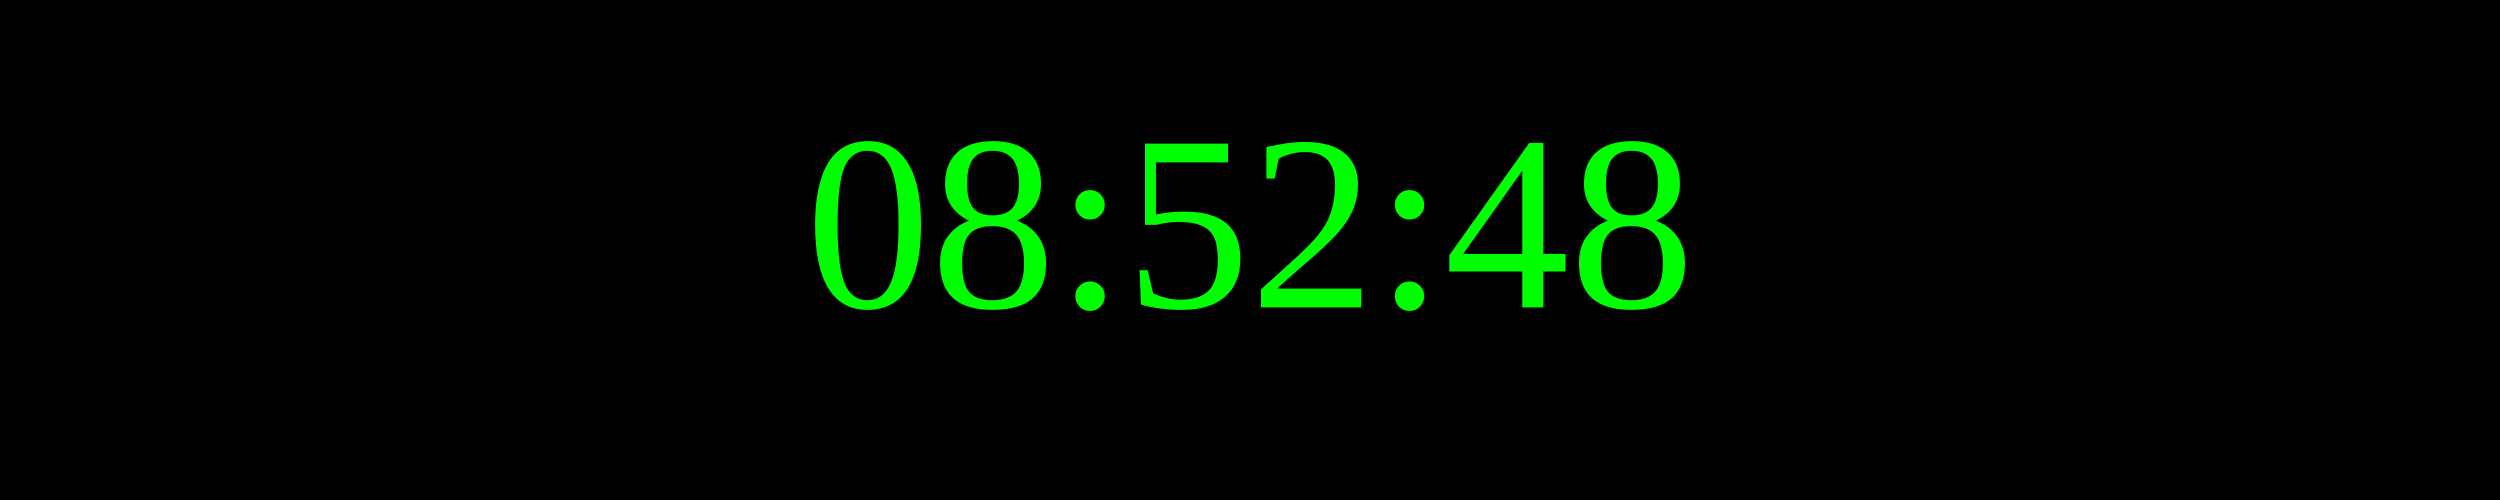
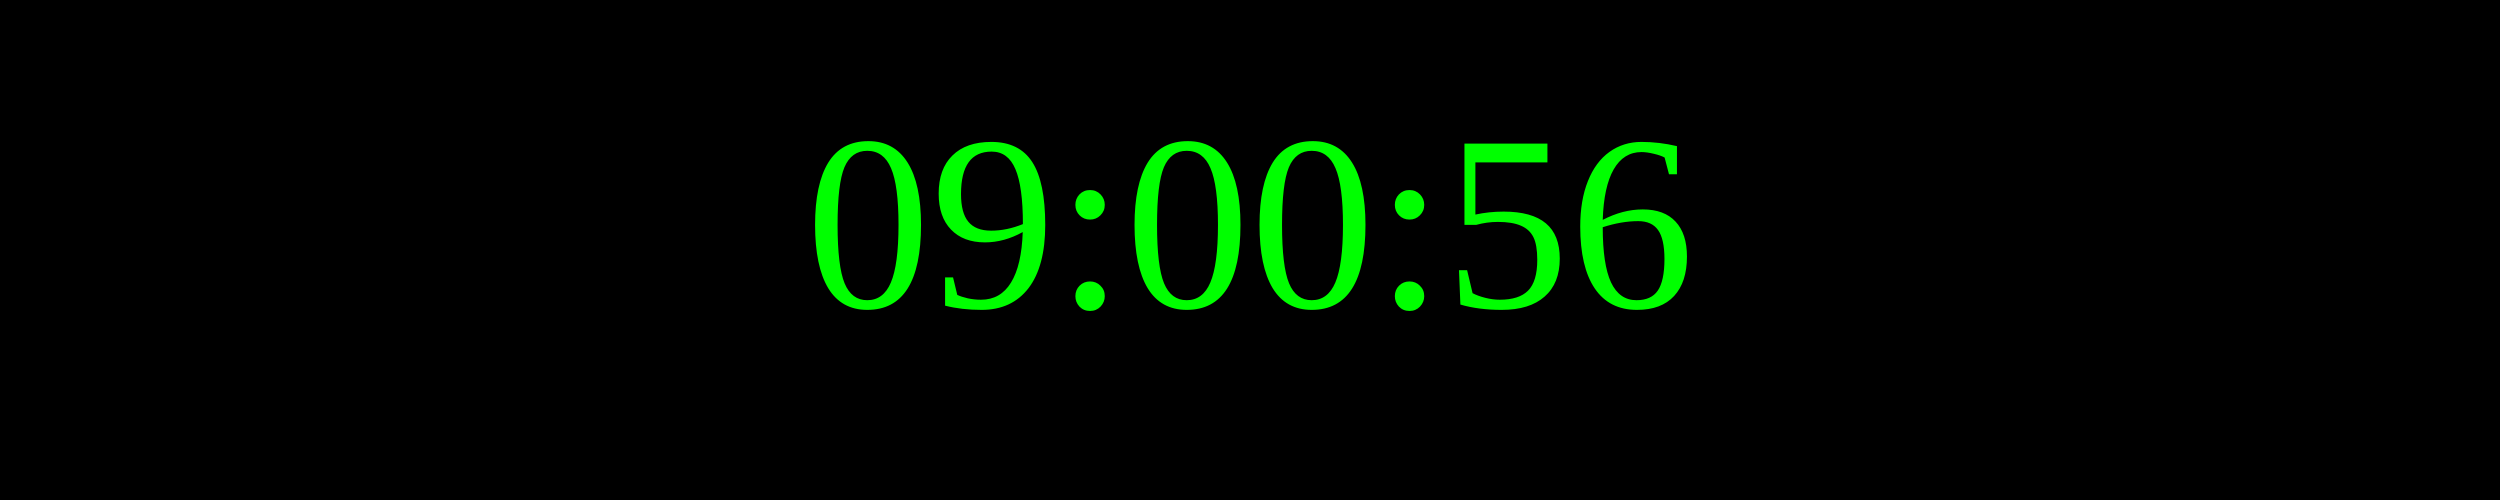
<svg xmlns="http://www.w3.org/2000/svg" width="250" height="50">
  <rect width="100%" height="100%" fill="black" />
  <text x="50%" y="50%" font-size="25" fill="lime" text-anchor="middle" dominant-baseline="middle">
- 08:52:48
+ 09:00:56
</text>
</svg>
